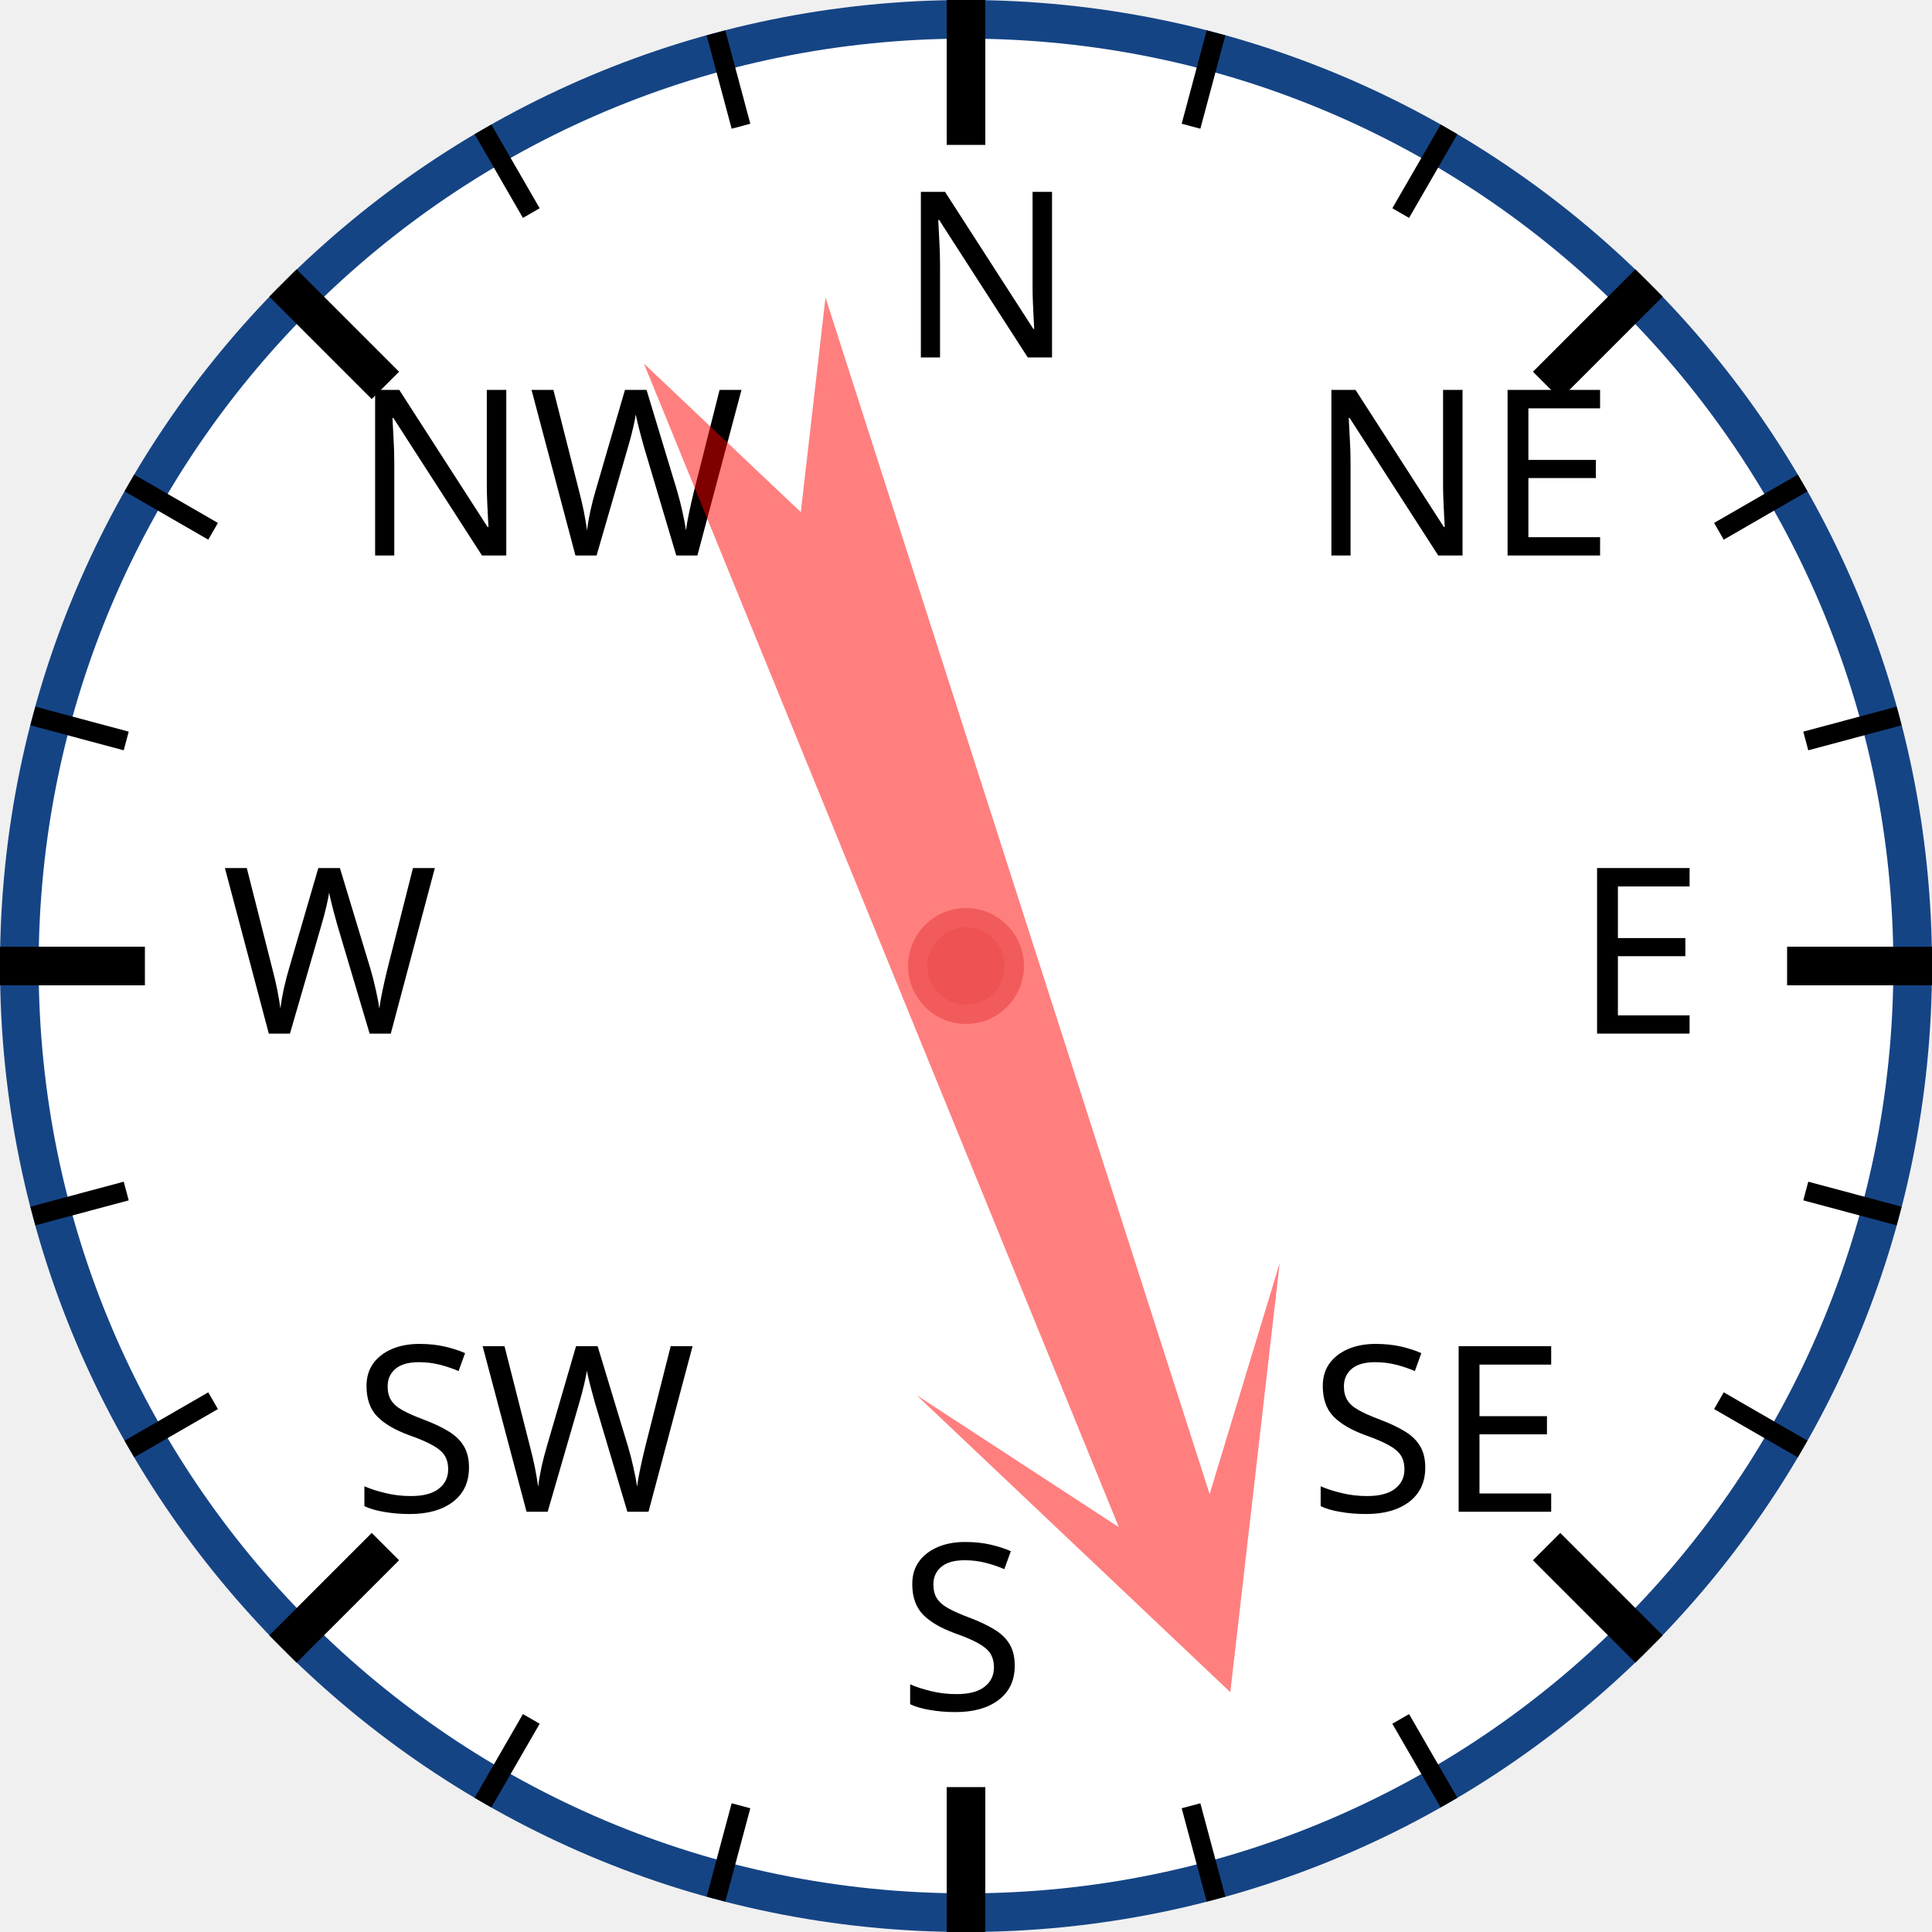
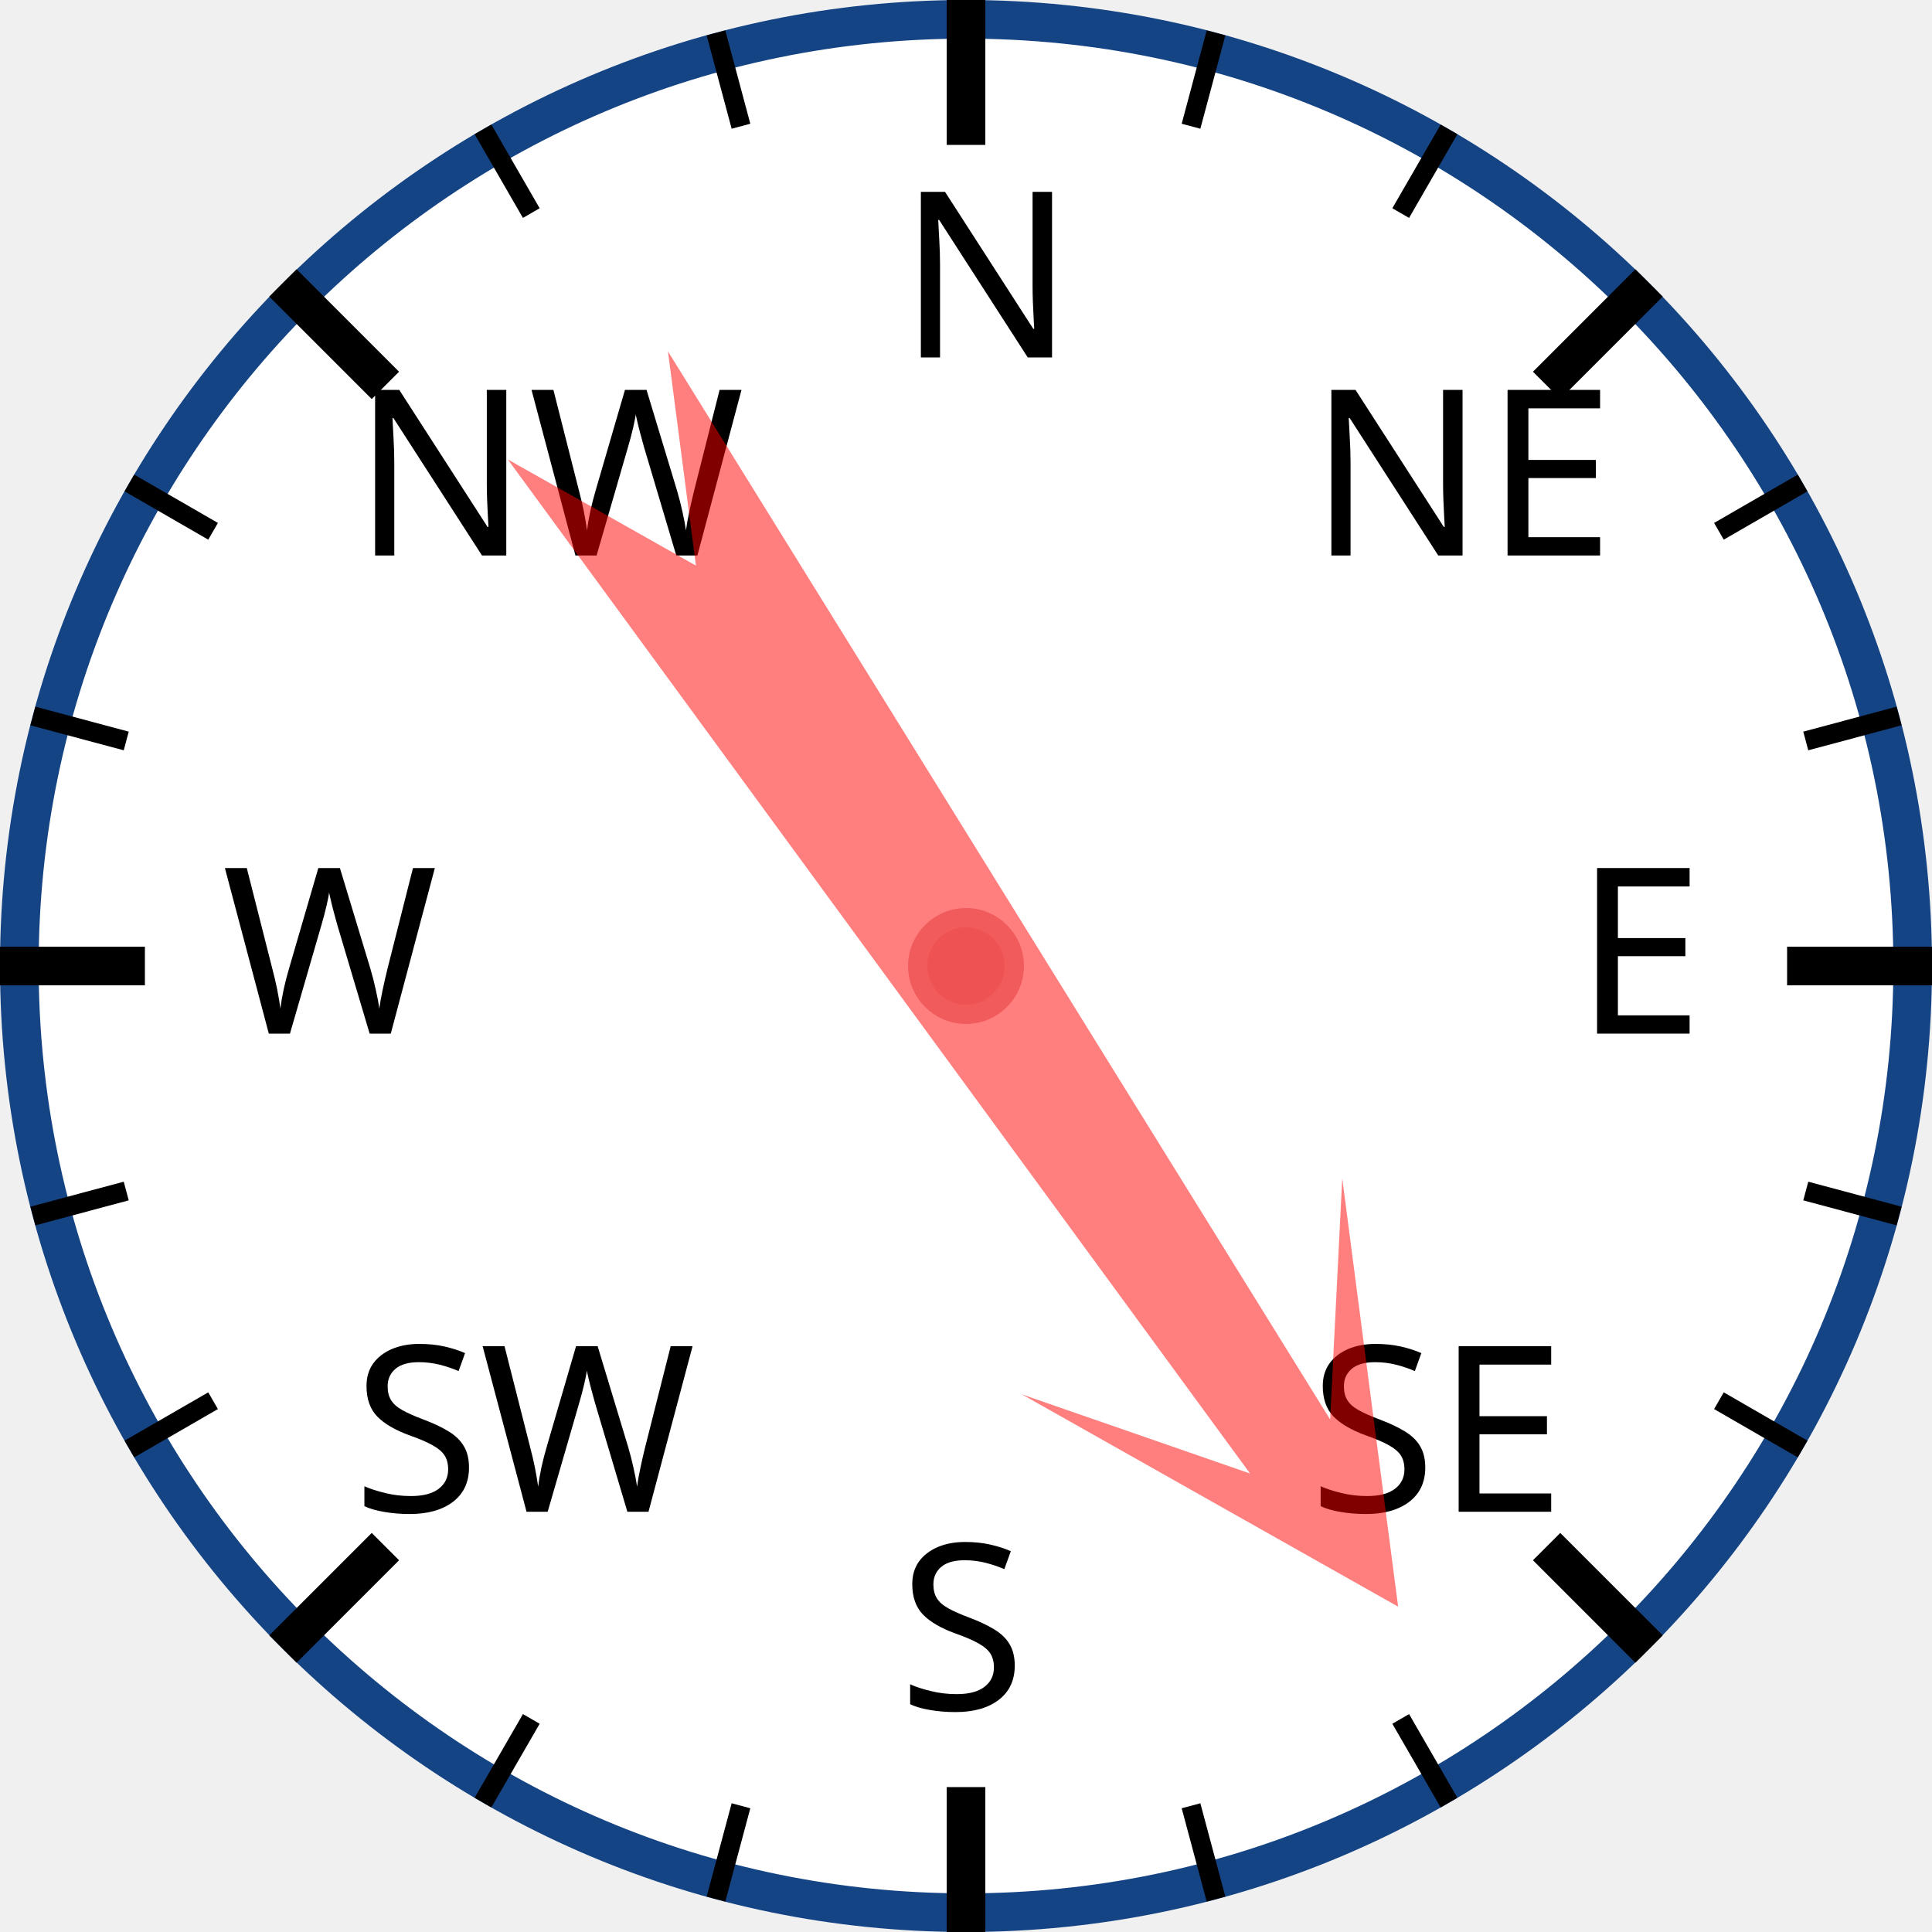
<svg xmlns="http://www.w3.org/2000/svg" width="120px" height="120px" viewBox="0 0 200 200">
  <circle cx="100" cy="100" r="98" style="fill: white; stroke: #154485; stroke-width: 4;" />
  <text x="93.0" y="37.0" style="font-family: sans-serif; font-size: 18pt;">N</text>
  <line x1="100.0" y1="0.0" x2="100.0" y2="15.0" style="stroke: black; stroke-width: 4;" />
  <line x1="74.118" y1="3.407" x2="76.706" y2="13.067" style="stroke: black; stroke-width: 2;" />
  <line x1="50" y1="13.397" x2="55" y2="22.058" style="stroke: black; stroke-width: 2;" />
  <text x="36.503" y="57.503" style="font-family: sans-serif; font-size: 18pt;">NW</text>
  <line x1="29.289" y1="29.289" x2="39.896" y2="39.896" style="stroke: black; stroke-width: 4;" />
  <line x1="13.397" y1="50" x2="22.058" y2="55" style="stroke: black; stroke-width: 2;" />
  <line x1="3.407" y1="74.118" x2="13.067" y2="76.706" style="stroke: black; stroke-width: 2;" />
  <text x="23.0" y="107.0" style="font-family: sans-serif; font-size: 18pt;">W</text>
  <line x1="0.0" y1="100.0" x2="15.0" y2="100.0" style="stroke: black; stroke-width: 4;" />
  <line x1="3.407" y1="125.882" x2="13.067" y2="123.294" style="stroke: black; stroke-width: 2;" />
  <line x1="13.397" y1="150" x2="22.058" y2="145" style="stroke: black; stroke-width: 2;" />
  <text x="36.503" y="156.497" style="font-family: sans-serif; font-size: 18pt;">SW</text>
  <line x1="29.289" y1="170.711" x2="39.896" y2="160.104" style="stroke: black; stroke-width: 4;" />
  <line x1="50" y1="186.603" x2="55" y2="177.942" style="stroke: black; stroke-width: 2;" />
  <line x1="74.118" y1="196.593" x2="76.706" y2="186.933" style="stroke: black; stroke-width: 2;" />
  <text x="93" y="177.0" style="font-family: sans-serif; font-size: 18pt;">S</text>
  <line x1="100" y1="200.0" x2="100" y2="185.0" style="stroke: black; stroke-width: 4;" />
  <line x1="125.882" y1="196.593" x2="123.294" y2="186.933" style="stroke: black; stroke-width: 2;" />
  <line x1="150.0" y1="186.603" x2="145.0" y2="177.942" style="stroke: black; stroke-width: 2;" />
  <text x="135.497" y="156.497" style="font-family: sans-serif; font-size: 18pt;">SE</text>
  <line x1="170.711" y1="170.711" x2="160.104" y2="160.104" style="stroke: black; stroke-width: 4;" />
  <line x1="186.603" y1="150" x2="177.942" y2="145" style="stroke: black; stroke-width: 2;" />
  <line x1="196.593" y1="125.882" x2="186.933" y2="123.294" style="stroke: black; stroke-width: 2;" />
  <text x="163.0" y="107" style="font-family: sans-serif; font-size: 18pt;">E</text>
  <line x1="200.0" y1="100" x2="185.0" y2="100" style="stroke: black; stroke-width: 4;" />
  <line x1="196.593" y1="74.118" x2="186.933" y2="76.706" style="stroke: black; stroke-width: 2;" />
  <line x1="186.603" y1="50" x2="177.942" y2="55" style="stroke: black; stroke-width: 2;" />
  <text x="135.497" y="57.503" style="font-family: sans-serif; font-size: 18pt;">NE</text>
  <line x1="170.711" y1="29.289" x2="160.104" y2="39.896" style="stroke: black; stroke-width: 4;" />
  <line x1="150" y1="13.397" x2="145" y2="22.058" style="stroke: black; stroke-width: 2;" />
  <line x1="125.882" y1="3.407" x2="123.294" y2="13.067" style="stroke: black; stroke-width: 2;" />
-   <polygon points="100 20 120 60 105 40 110 170 100 150 90 170 95 40 80 60" style="fill: red; fill-opacity: 0.5;" transform="rotate(160,100,100)" />
+   <polygon points="100 20 120 60 105 40 110 170 100 150 90 170 95 40 80 60" style="fill: red; fill-opacity: 0.5;" transform="rotate(146,100,100)" />
  <circle cx="100" cy="100" r="5" style="fill: #EE5252; stroke: #F25B5B; stroke-width: 2;" />
</svg>
